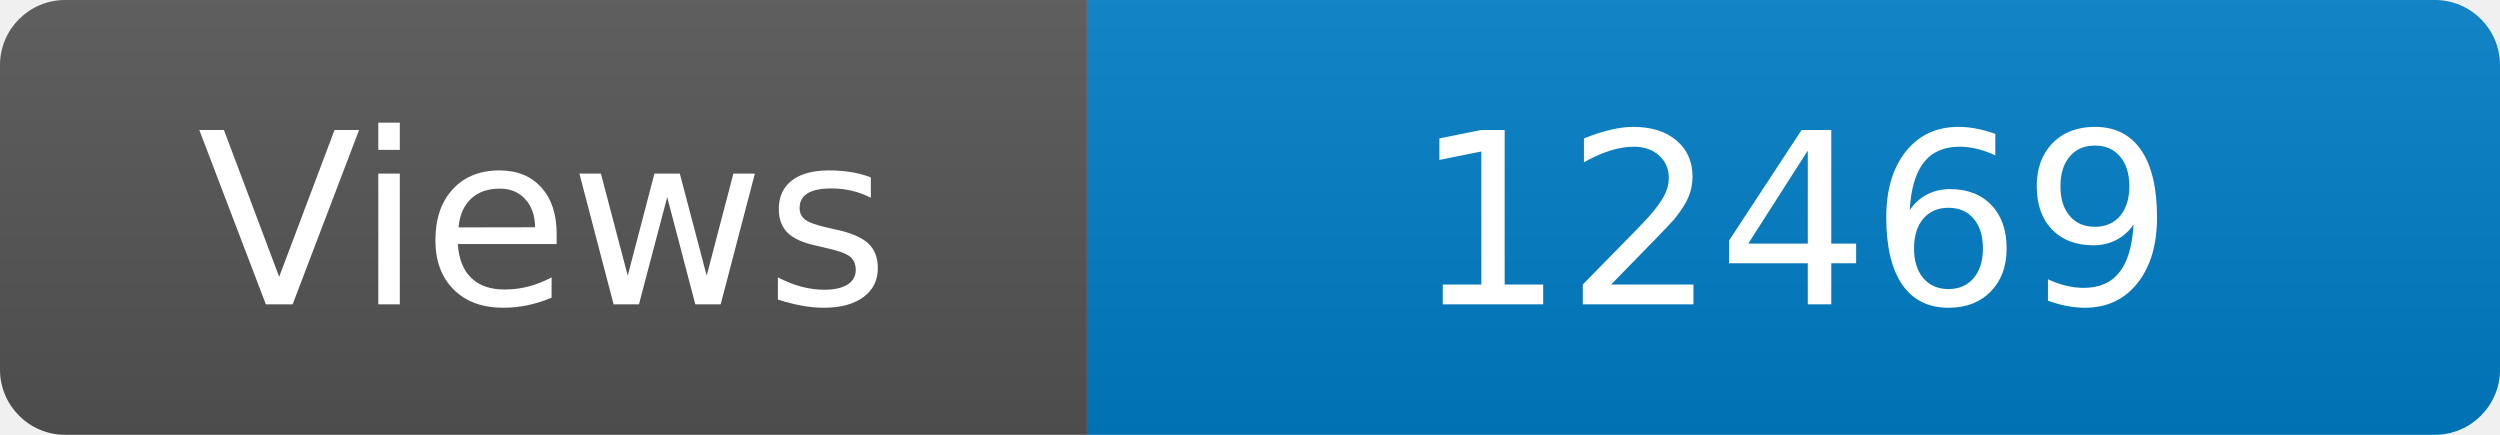
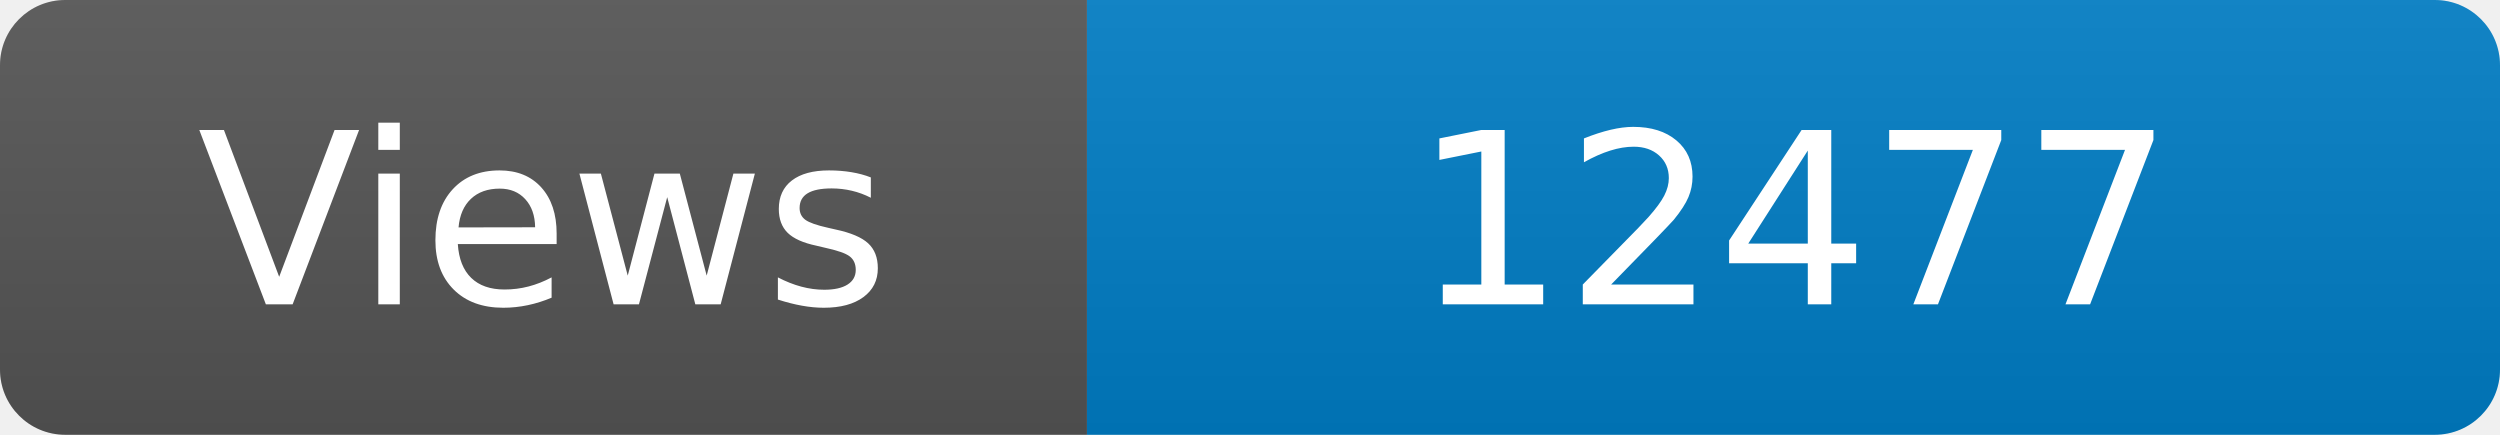
<svg xmlns="http://www.w3.org/2000/svg" width="115" height="20" role="img" aria-label="Maintained?: yes">
  <linearGradient id="s" x2="0" y2="100%">
    <stop offset="0" stop-color="#bbb" stop-opacity=".1" />
    <stop offset="1" stop-opacity=".1" />
  </linearGradient>
  <clipPath id="r">
    <rect width="115" height="20" rx="3" fill="#fff" />
  </clipPath>
  <g clip-path="url(#r)">
    <rect width="50" height="20" fill="#555" />
    <rect x="50" width="160" height="20" fill="#007ec6" />
    <rect width="115" height="20" fill="url(#s)" />
  </g>
  <g fill="#fff" text-anchor="middle" font-family="Verdana,Geneva,DejaVu Sans,sans-serif" font-size="110">
    <text x="250" y="140" transform="scale(.1)" fill="#fff">Views</text>
-     <text x="825" y="140" transform="scale(.1)" fill="#fff">12469</text>
+     <text x="825" y="140" transform="scale(.1)" fill="#fff">12477</text>
  </g>
</svg>
